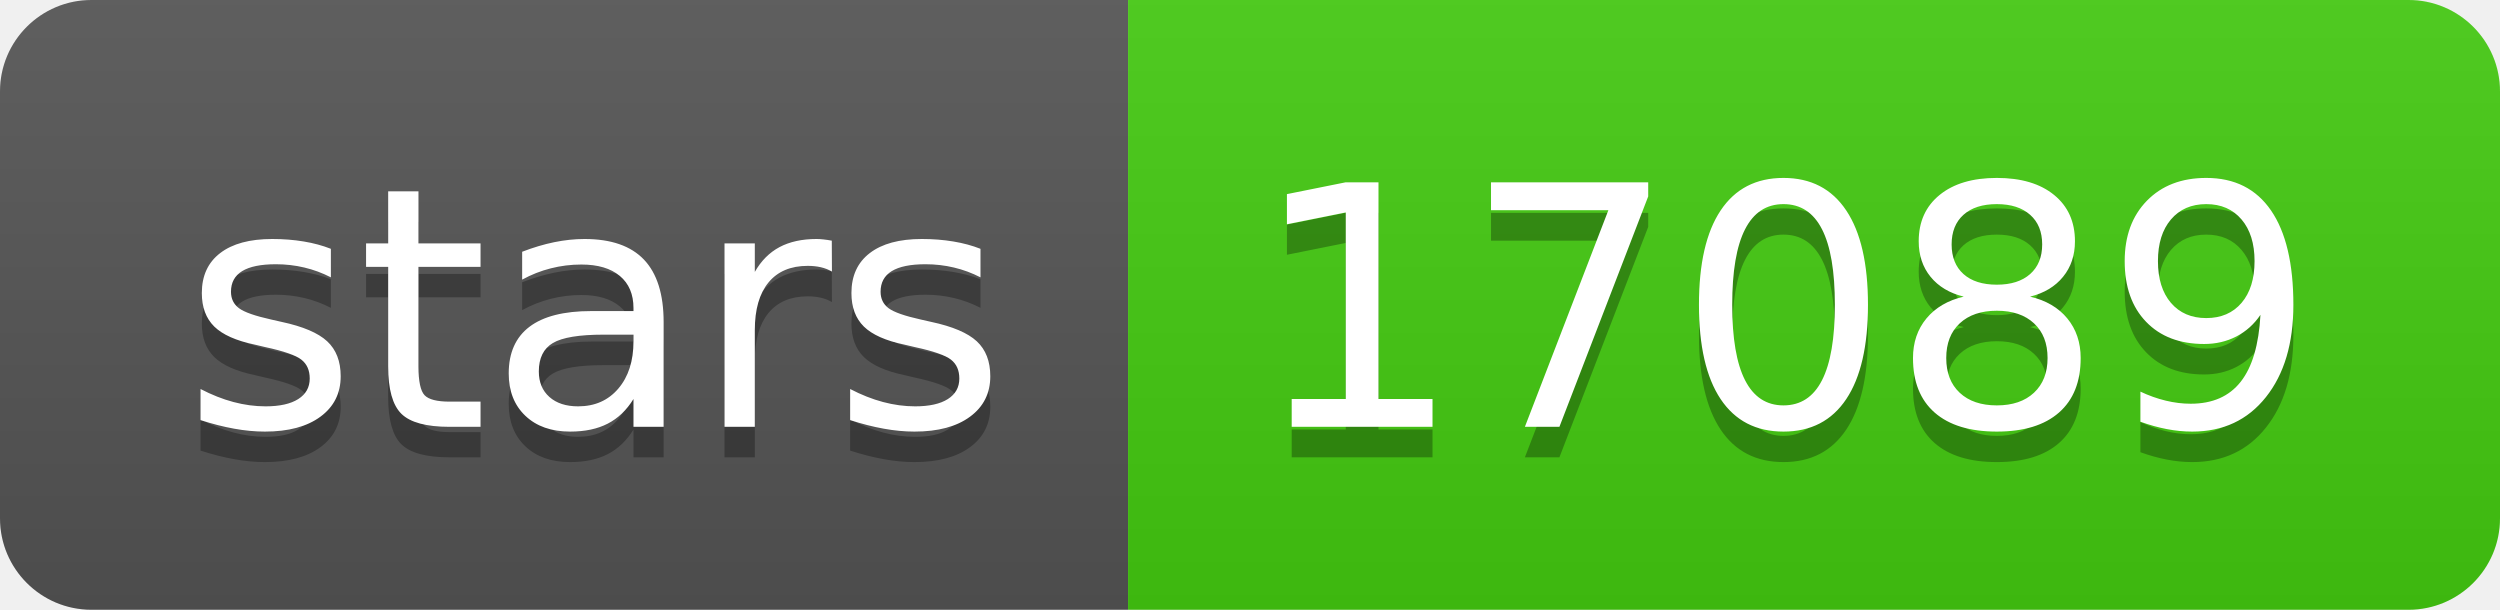
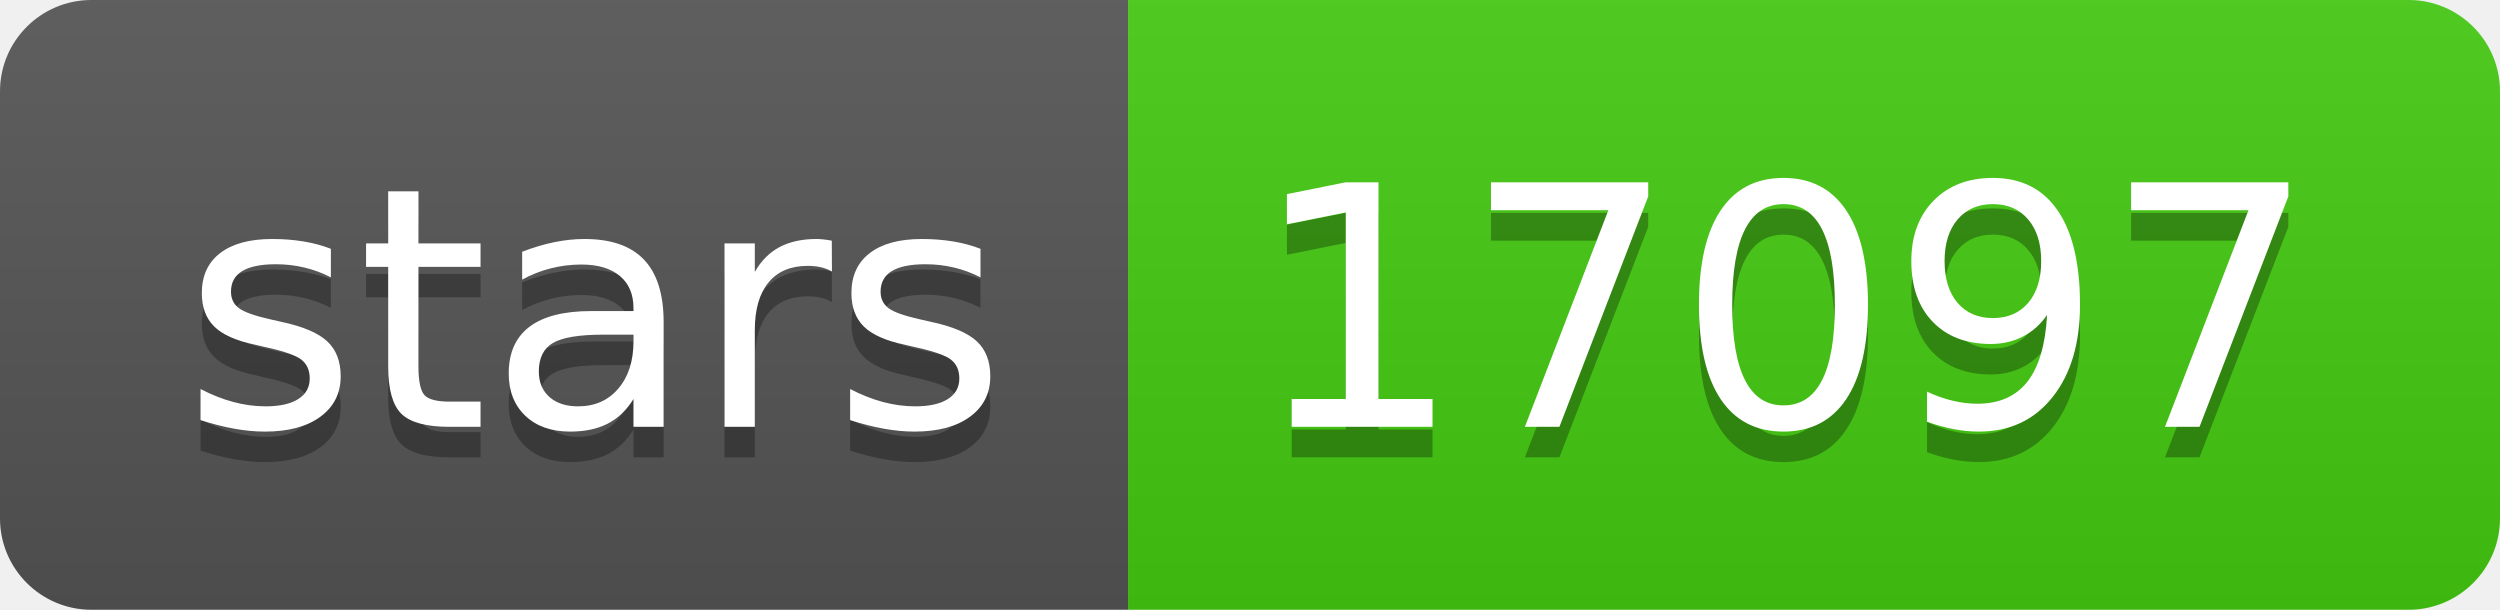
- <svg xmlns="http://www.w3.org/2000/svg" width="82" height="20" role="img" aria-label="stars: 17089">
+ <svg xmlns="http://www.w3.org/2000/svg" width="82" height="20" role="img" aria-label="stars: 17097">
  <linearGradient id="s" x2="0" y2="100%">
    <stop offset="0" stop-color="#bbb" stop-opacity=".1" />
    <stop offset="1" stop-opacity=".1" />
  </linearGradient>
  <clipPath id="r">
    <rect width="82" height="20" rx="3" fill="#fff" />
  </clipPath>
  <g clip-path="url(#r)">
    <rect width="37" height="20" fill="#555" />
    <rect x="37" width="45" height="20" fill="#4c1" />
    <rect width="82" height="20" fill="url(#s)" />
  </g>
  <g fill="#fff" text-anchor="middle" font-family="Verdana,Geneva,DejaVu Sans,sans-serif" text-rendering="geometricPrecision" font-size="110">
    <text aria-hidden="true" x="195" y="150" fill="#010101" fill-opacity=".3" transform="scale(.1)" textLength="270">stars</text>
    <text x="195" y="140" transform="scale(.1)" fill="#fff" textLength="270">stars</text>
-     <text aria-hidden="true" x="585" y="150" fill="#010101" fill-opacity=".3" transform="scale(.1)" textLength="350">17089</text>
-     <text x="585" y="140" transform="scale(.1)" fill="#fff" textLength="350">17089</text>
+     <text aria-hidden="true" x="585" y="150" fill="#010101" fill-opacity=".3" transform="scale(.1)" textLength="350">17097</text>
+     <text x="585" y="140" transform="scale(.1)" fill="#fff" textLength="350">17097</text>
  </g>
</svg>
